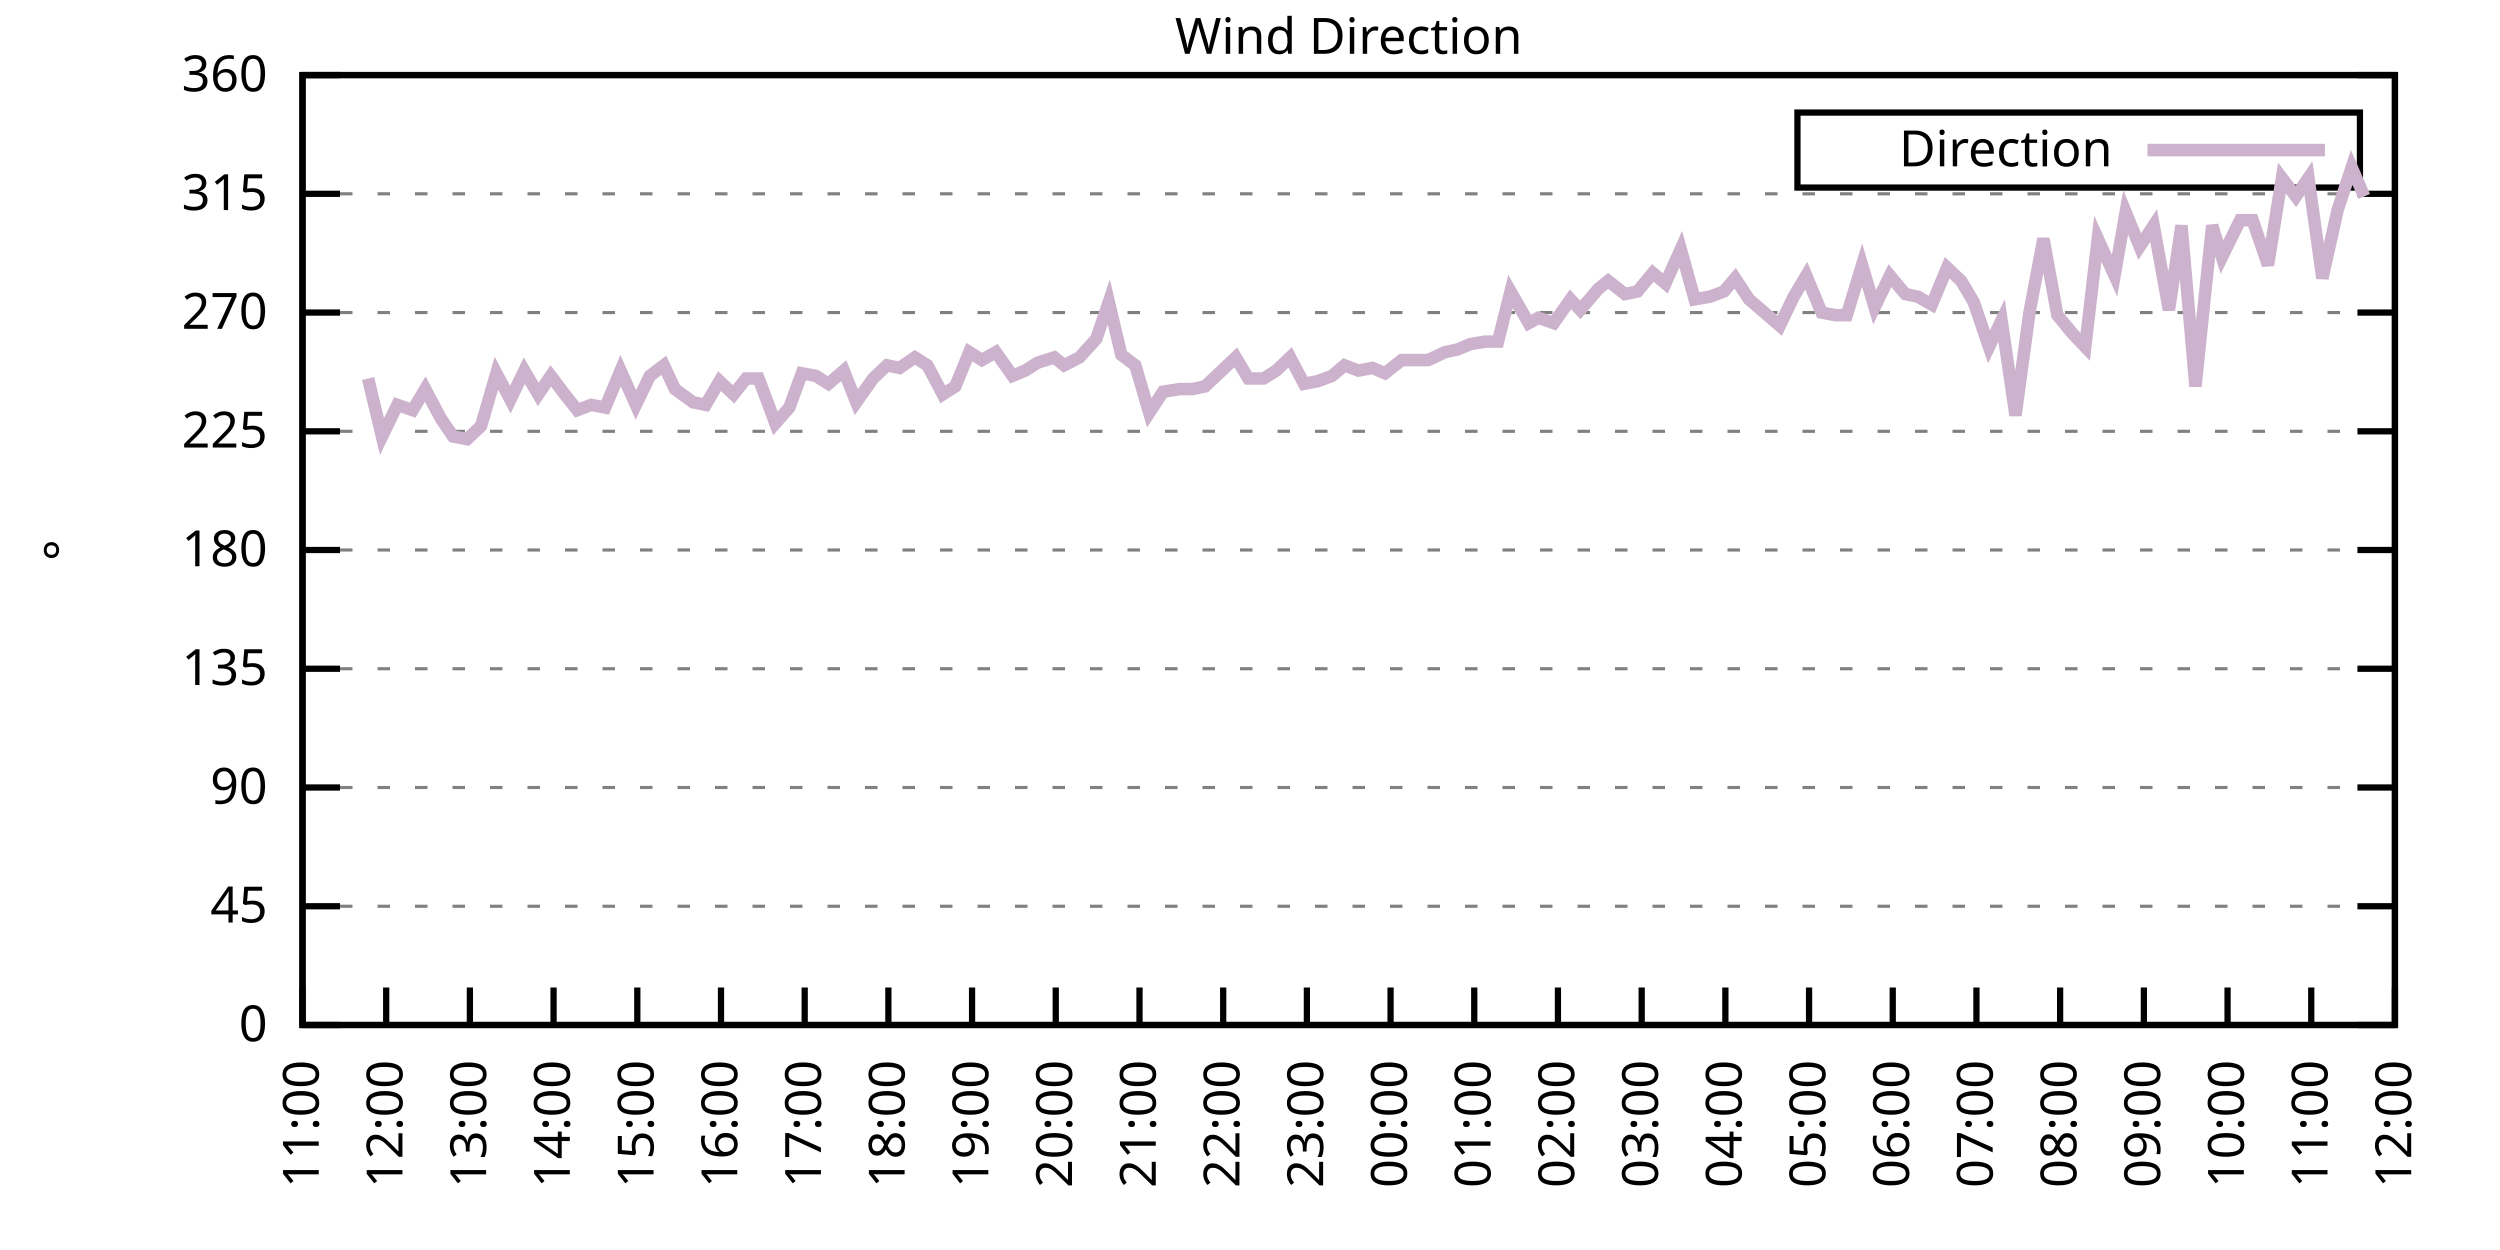
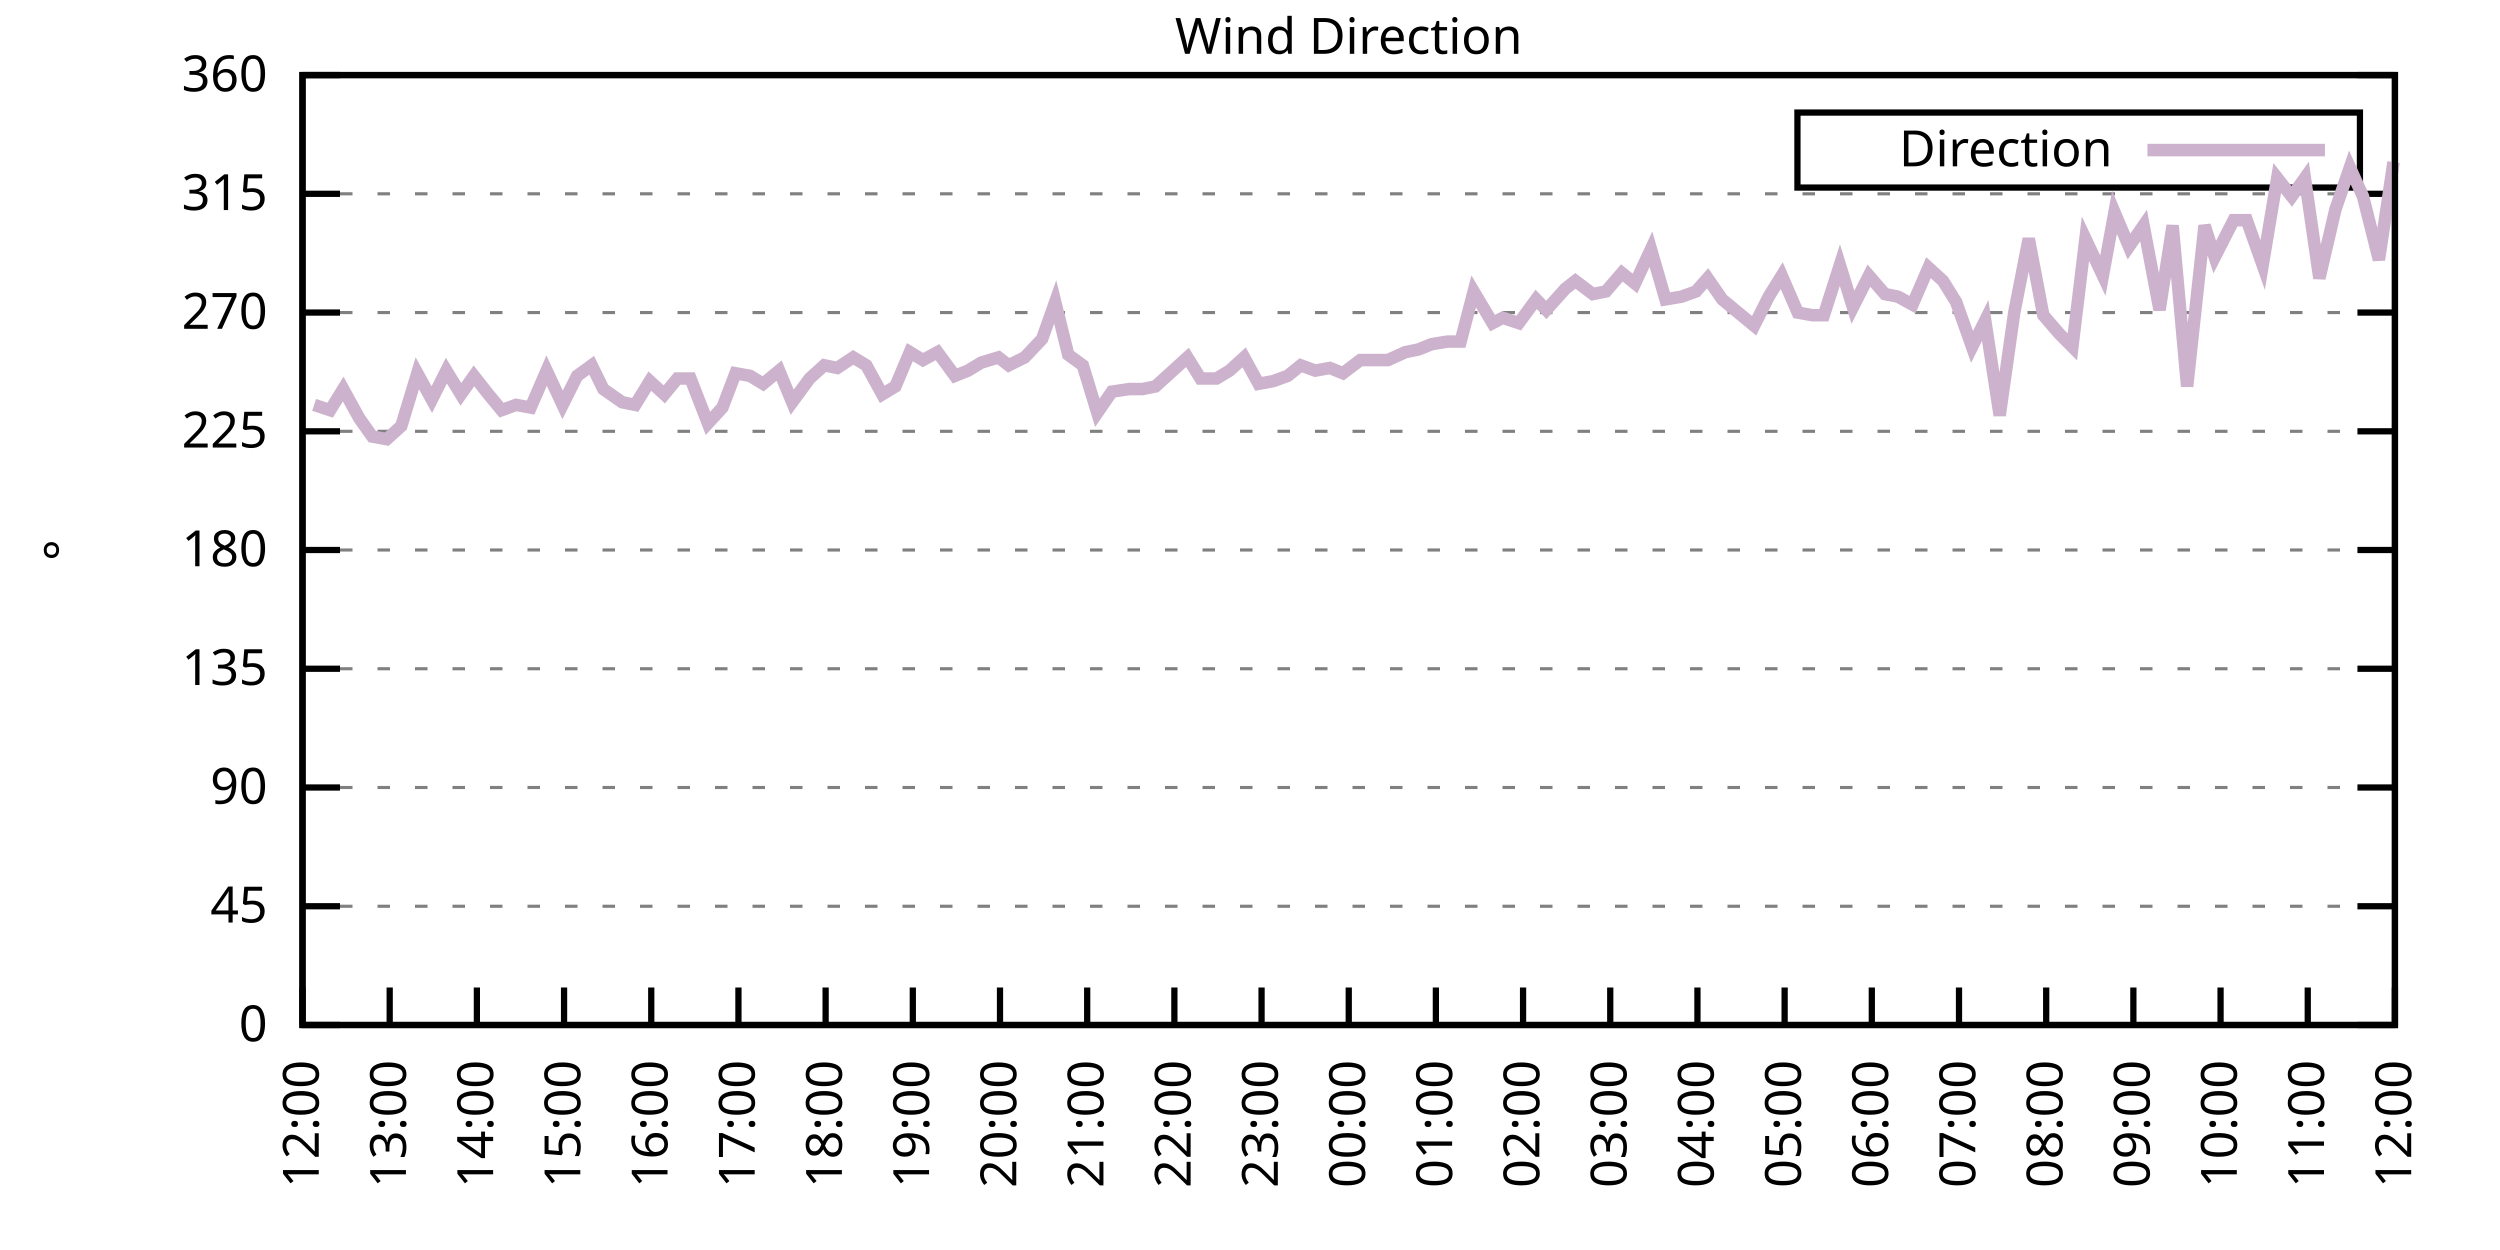
<svg xmlns="http://www.w3.org/2000/svg" xmlns:xlink="http://www.w3.org/1999/xlink" width="400" height="200" viewBox="0 0 400 200">
  <g id="gnuplot_canvas">
    <rect x="0" y="0" width="400" height="200" fill="none" />
    <defs>
      <circle id="gpDot" r="0.5" stroke-width="0.5" stroke="currentColor" />
      <path id="gpPt0" stroke-width="0.333" stroke="currentColor" d="M-1,0 h2 M0,-1 v2" />
      <path id="gpPt1" stroke-width="0.333" stroke="currentColor" d="M-1,-1 L1,1 M1,-1 L-1,1" />
      <path id="gpPt2" stroke-width="0.333" stroke="currentColor" d="M-1,0 L1,0 M0,-1 L0,1 M-1,-1 L1,1 M-1,1 L1,-1" />
      <rect id="gpPt3" stroke-width="0.333" stroke="currentColor" x="-1" y="-1" width="2" height="2" />
      <rect id="gpPt4" stroke-width="0.333" stroke="currentColor" fill="currentColor" x="-1" y="-1" width="2" height="2" />
      <circle id="gpPt5" stroke-width="0.333" stroke="currentColor" cx="0" cy="0" r="1" />
      <use xlink:href="#gpPt5" id="gpPt6" fill="currentColor" stroke="none" />
      <path id="gpPt7" stroke-width="0.333" stroke="currentColor" d="M0,-1.33 L-1.33,0.67 L1.33,0.67 z" />
      <use xlink:href="#gpPt7" id="gpPt8" fill="currentColor" stroke="none" />
      <use xlink:href="#gpPt7" id="gpPt9" stroke="currentColor" transform="rotate(180)" />
      <use xlink:href="#gpPt9" id="gpPt10" fill="currentColor" stroke="none" />
      <use xlink:href="#gpPt3" id="gpPt11" stroke="currentColor" transform="rotate(45)" />
      <use xlink:href="#gpPt11" id="gpPt12" fill="currentColor" stroke="none" />
      <path id="gpPt13" stroke-width="0.333" stroke="currentColor" d="M0,1.330 L1.265,0.411 L0.782,-1.067 L-0.782,-1.076 L-1.265,0.411 z" />
      <use xlink:href="#gpPt13" id="gpPt14" fill="currentColor" stroke="none" />
      <filter id="textbox" filterUnits="objectBoundingBox" x="0" y="0" height="1" width="1">
        <feFlood flood-color="white" flood-opacity="1" result="bgnd" />
        <feComposite in="SourceGraphic" in2="bgnd" operator="atop" />
      </filter>
      <filter id="greybox" filterUnits="objectBoundingBox" x="0" y="0" height="1" width="1">
        <feFlood flood-color="lightgrey" flood-opacity="1" result="grey" />
        <feComposite in="SourceGraphic" in2="grey" operator="atop" />
      </filter>
    </defs>
    <g fill="none" color="white" stroke="currentColor" stroke-width="1.00" stroke-linecap="butt" stroke-linejoin="miter">
</g>
    <g fill="none" color="black" stroke="currentColor" stroke-width="1.00" stroke-linecap="butt" stroke-linejoin="miter">
      <g stroke="none" shape-rendering="crispEdges">
        <polygon fill="rgb(255, 255, 255)" points="48.40,164.00 383.18,164.00 383.18,12.02 48.40,12.02 " />
      </g>
    </g>
    <g fill="none" color="black" stroke="currentColor" stroke-width="1.00" stroke-linecap="butt" stroke-linejoin="miter">
</g>
    <g fill="none" color="black" stroke="black" stroke-width="0.50" stroke-linecap="butt" stroke-linejoin="miter">
</g>
    <g fill="none" color="gray" stroke="currentColor" stroke-width="0.50" stroke-linecap="butt" stroke-linejoin="miter">
      <path stroke="gray" stroke-dasharray="2,4" class="gridline" d="M48.40,164.00 L383.19,164.00  " />
    </g>
    <g fill="none" color="gray" stroke="gray" stroke-width="1.00" stroke-linecap="butt" stroke-linejoin="miter">
</g>
    <g fill="none" color="black" stroke="currentColor" stroke-width="1.00" stroke-linecap="butt" stroke-linejoin="miter">
      <path stroke="black" d="M48.40,164.00 L54.40,164.00 M383.19,164.00 L377.19,164.00  " />
      <g transform="translate(42.80,166.60)" stroke="none" fill="black" font-family="Sans" font-size="8.00" text-anchor="end">
        <text>
          <tspan font-family="Sans"> 0</tspan>
        </text>
      </g>
    </g>
    <g fill="none" color="black" stroke="currentColor" stroke-width="1.00" stroke-linecap="butt" stroke-linejoin="miter">
</g>
    <g fill="none" color="black" stroke="black" stroke-width="0.50" stroke-linecap="butt" stroke-linejoin="miter">
</g>
    <g fill="none" color="gray" stroke="currentColor" stroke-width="0.50" stroke-linecap="butt" stroke-linejoin="miter">
      <path stroke="gray" stroke-dasharray="2,4" class="gridline" d="M48.40,145.00 L383.19,145.00  " />
    </g>
    <g fill="none" color="gray" stroke="gray" stroke-width="1.00" stroke-linecap="butt" stroke-linejoin="miter">
</g>
    <g fill="none" color="black" stroke="currentColor" stroke-width="1.00" stroke-linecap="butt" stroke-linejoin="miter">
      <path stroke="black" d="M48.40,145.00 L54.40,145.00 M383.19,145.00 L377.19,145.00  " />
      <g transform="translate(42.80,147.60)" stroke="none" fill="black" font-family="Sans" font-size="8.00" text-anchor="end">
        <text>
          <tspan font-family="Sans"> 45</tspan>
        </text>
      </g>
    </g>
    <g fill="none" color="black" stroke="currentColor" stroke-width="1.00" stroke-linecap="butt" stroke-linejoin="miter">
</g>
    <g fill="none" color="black" stroke="black" stroke-width="0.50" stroke-linecap="butt" stroke-linejoin="miter">
</g>
    <g fill="none" color="gray" stroke="currentColor" stroke-width="0.50" stroke-linecap="butt" stroke-linejoin="miter">
      <path stroke="gray" stroke-dasharray="2,4" class="gridline" d="M48.40,126.00 L383.19,126.00  " />
    </g>
    <g fill="none" color="gray" stroke="gray" stroke-width="1.00" stroke-linecap="butt" stroke-linejoin="miter">
</g>
    <g fill="none" color="black" stroke="currentColor" stroke-width="1.00" stroke-linecap="butt" stroke-linejoin="miter">
      <path stroke="black" d="M48.40,126.00 L54.40,126.00 M383.19,126.00 L377.19,126.00  " />
      <g transform="translate(42.80,128.60)" stroke="none" fill="black" font-family="Sans" font-size="8.00" text-anchor="end">
        <text>
          <tspan font-family="Sans"> 90</tspan>
        </text>
      </g>
    </g>
    <g fill="none" color="black" stroke="currentColor" stroke-width="1.00" stroke-linecap="butt" stroke-linejoin="miter">
</g>
    <g fill="none" color="black" stroke="black" stroke-width="0.50" stroke-linecap="butt" stroke-linejoin="miter">
</g>
    <g fill="none" color="gray" stroke="currentColor" stroke-width="0.50" stroke-linecap="butt" stroke-linejoin="miter">
      <path stroke="gray" stroke-dasharray="2,4" class="gridline" d="M48.40,107.00 L383.19,107.00  " />
    </g>
    <g fill="none" color="gray" stroke="gray" stroke-width="1.00" stroke-linecap="butt" stroke-linejoin="miter">
</g>
    <g fill="none" color="black" stroke="currentColor" stroke-width="1.00" stroke-linecap="butt" stroke-linejoin="miter">
      <path stroke="black" d="M48.40,107.00 L54.40,107.00 M383.19,107.00 L377.19,107.00  " />
      <g transform="translate(42.80,109.60)" stroke="none" fill="black" font-family="Sans" font-size="8.00" text-anchor="end">
        <text>
          <tspan font-family="Sans"> 135</tspan>
        </text>
      </g>
    </g>
    <g fill="none" color="black" stroke="currentColor" stroke-width="1.00" stroke-linecap="butt" stroke-linejoin="miter">
</g>
    <g fill="none" color="black" stroke="black" stroke-width="0.50" stroke-linecap="butt" stroke-linejoin="miter">
</g>
    <g fill="none" color="gray" stroke="currentColor" stroke-width="0.50" stroke-linecap="butt" stroke-linejoin="miter">
      <path stroke="gray" stroke-dasharray="2,4" class="gridline" d="M48.40,88.00 L383.19,88.00  " />
    </g>
    <g fill="none" color="gray" stroke="gray" stroke-width="1.00" stroke-linecap="butt" stroke-linejoin="miter">
</g>
    <g fill="none" color="black" stroke="currentColor" stroke-width="1.00" stroke-linecap="butt" stroke-linejoin="miter">
      <path stroke="black" d="M48.40,88.00 L54.40,88.00 M383.19,88.00 L377.19,88.00  " />
      <g transform="translate(42.80,90.60)" stroke="none" fill="black" font-family="Sans" font-size="8.00" text-anchor="end">
        <text>
          <tspan font-family="Sans"> 180</tspan>
        </text>
      </g>
    </g>
    <g fill="none" color="black" stroke="currentColor" stroke-width="1.00" stroke-linecap="butt" stroke-linejoin="miter">
</g>
    <g fill="none" color="black" stroke="black" stroke-width="0.50" stroke-linecap="butt" stroke-linejoin="miter">
</g>
    <g fill="none" color="gray" stroke="currentColor" stroke-width="0.50" stroke-linecap="butt" stroke-linejoin="miter">
      <path stroke="gray" stroke-dasharray="2,4" class="gridline" d="M48.40,69.01 L383.19,69.01  " />
    </g>
    <g fill="none" color="gray" stroke="gray" stroke-width="1.00" stroke-linecap="butt" stroke-linejoin="miter">
</g>
    <g fill="none" color="black" stroke="currentColor" stroke-width="1.00" stroke-linecap="butt" stroke-linejoin="miter">
      <path stroke="black" d="M48.40,69.01 L54.40,69.01 M383.19,69.01 L377.19,69.01  " />
      <g transform="translate(42.80,71.61)" stroke="none" fill="black" font-family="Sans" font-size="8.00" text-anchor="end">
        <text>
          <tspan font-family="Sans"> 225</tspan>
        </text>
      </g>
    </g>
    <g fill="none" color="black" stroke="currentColor" stroke-width="1.00" stroke-linecap="butt" stroke-linejoin="miter">
</g>
    <g fill="none" color="black" stroke="black" stroke-width="0.50" stroke-linecap="butt" stroke-linejoin="miter">
</g>
    <g fill="none" color="gray" stroke="currentColor" stroke-width="0.50" stroke-linecap="butt" stroke-linejoin="miter">
      <path stroke="gray" stroke-dasharray="2,4" class="gridline" d="M48.40,50.01 L383.19,50.01  " />
    </g>
    <g fill="none" color="gray" stroke="gray" stroke-width="1.00" stroke-linecap="butt" stroke-linejoin="miter">
</g>
    <g fill="none" color="black" stroke="currentColor" stroke-width="1.00" stroke-linecap="butt" stroke-linejoin="miter">
      <path stroke="black" d="M48.40,50.01 L54.40,50.01 M383.19,50.01 L377.19,50.01  " />
      <g transform="translate(42.80,52.61)" stroke="none" fill="black" font-family="Sans" font-size="8.00" text-anchor="end">
        <text>
          <tspan font-family="Sans"> 270</tspan>
        </text>
      </g>
    </g>
    <g fill="none" color="black" stroke="currentColor" stroke-width="1.00" stroke-linecap="butt" stroke-linejoin="miter">
</g>
    <g fill="none" color="black" stroke="black" stroke-width="0.50" stroke-linecap="butt" stroke-linejoin="miter">
</g>
    <g fill="none" color="gray" stroke="currentColor" stroke-width="0.50" stroke-linecap="butt" stroke-linejoin="miter">
      <path stroke="gray" stroke-dasharray="2,4" class="gridline" d="M48.40,31.01 L383.19,31.01  " />
    </g>
    <g fill="none" color="gray" stroke="gray" stroke-width="1.00" stroke-linecap="butt" stroke-linejoin="miter">
</g>
    <g fill="none" color="black" stroke="currentColor" stroke-width="1.00" stroke-linecap="butt" stroke-linejoin="miter">
      <path stroke="black" d="M48.40,31.01 L54.40,31.01 M383.19,31.01 L377.19,31.01  " />
      <g transform="translate(42.80,33.61)" stroke="none" fill="black" font-family="Sans" font-size="8.00" text-anchor="end">
        <text>
          <tspan font-family="Sans"> 315</tspan>
        </text>
      </g>
    </g>
    <g fill="none" color="black" stroke="currentColor" stroke-width="1.00" stroke-linecap="butt" stroke-linejoin="miter">
</g>
    <g fill="none" color="black" stroke="black" stroke-width="0.50" stroke-linecap="butt" stroke-linejoin="miter">
</g>
    <g fill="none" color="gray" stroke="currentColor" stroke-width="0.50" stroke-linecap="butt" stroke-linejoin="miter">
      <path stroke="gray" stroke-dasharray="2,4" class="gridline" d="M48.40,12.01 L383.19,12.01  " />
    </g>
    <g fill="none" color="gray" stroke="gray" stroke-width="1.00" stroke-linecap="butt" stroke-linejoin="miter">
</g>
    <g fill="none" color="black" stroke="currentColor" stroke-width="1.00" stroke-linecap="butt" stroke-linejoin="miter">
      <path stroke="black" d="M48.40,12.01 L54.40,12.01 M383.19,12.01 L377.19,12.01  " />
      <g transform="translate(42.80,14.61)" stroke="none" fill="black" font-family="Sans" font-size="8.00" text-anchor="end">
        <text>
          <tspan font-family="Sans"> 360</tspan>
        </text>
      </g>
    </g>
    <g fill="none" color="black" stroke="currentColor" stroke-width="1.00" stroke-linecap="butt" stroke-linejoin="miter">
      <path stroke="black" d="M48.40,164.00 L48.40,158.00  " />
      <g transform="translate(51.00,169.60) rotate(270.00)" stroke="none" fill="black" font-family="Sans" font-size="8.00" text-anchor="end">
        <text>
-           <tspan font-family="Sans">11:00</tspan>
-         </text>
-       </g>
-     </g>
-     <g fill="none" color="black" stroke="currentColor" stroke-width="1.00" stroke-linecap="butt" stroke-linejoin="miter">
-       <path stroke="black" d="M61.79,164.00 L61.79,158.00  " />
-       <g transform="translate(64.39,169.60) rotate(270.00)" stroke="none" fill="black" font-family="Sans" font-size="8.00" text-anchor="end">
-         <text>
          <tspan font-family="Sans">12:00</tspan>
        </text>
      </g>
    </g>
    <g fill="none" color="black" stroke="currentColor" stroke-width="1.00" stroke-linecap="butt" stroke-linejoin="miter">
-       <path stroke="black" d="M75.18,164.00 L75.18,158.00  " />
-       <g transform="translate(77.78,169.60) rotate(270.00)" stroke="none" fill="black" font-family="Sans" font-size="8.00" text-anchor="end">
+       <path stroke="black" d="M62.35,164.00 L62.35,158.00  " />
+       <g transform="translate(64.95,169.60) rotate(270.00)" stroke="none" fill="black" font-family="Sans" font-size="8.00" text-anchor="end">
        <text>
          <tspan font-family="Sans">13:00</tspan>
        </text>
      </g>
    </g>
    <g fill="none" color="black" stroke="currentColor" stroke-width="1.00" stroke-linecap="butt" stroke-linejoin="miter">
-       <path stroke="black" d="M88.57,164.00 L88.57,158.00  " />
-       <g transform="translate(91.17,169.60) rotate(270.00)" stroke="none" fill="black" font-family="Sans" font-size="8.00" text-anchor="end">
+       <path stroke="black" d="M76.30,164.00 L76.30,158.00  " />
+       <g transform="translate(78.90,169.60) rotate(270.00)" stroke="none" fill="black" font-family="Sans" font-size="8.00" text-anchor="end">
        <text>
          <tspan font-family="Sans">14:00</tspan>
        </text>
      </g>
    </g>
    <g fill="none" color="black" stroke="currentColor" stroke-width="1.00" stroke-linecap="butt" stroke-linejoin="miter">
-       <path stroke="black" d="M101.97,164.00 L101.97,158.00  " />
-       <g transform="translate(104.57,169.60) rotate(270.00)" stroke="none" fill="black" font-family="Sans" font-size="8.00" text-anchor="end">
+       <path stroke="black" d="M90.25,164.00 L90.25,158.00  " />
+       <g transform="translate(92.85,169.60) rotate(270.00)" stroke="none" fill="black" font-family="Sans" font-size="8.00" text-anchor="end">
        <text>
          <tspan font-family="Sans">15:00</tspan>
        </text>
      </g>
    </g>
    <g fill="none" color="black" stroke="currentColor" stroke-width="1.00" stroke-linecap="butt" stroke-linejoin="miter">
-       <path stroke="black" d="M115.36,164.00 L115.36,158.00  " />
-       <g transform="translate(117.96,169.60) rotate(270.00)" stroke="none" fill="black" font-family="Sans" font-size="8.00" text-anchor="end">
+       <path stroke="black" d="M104.20,164.00 L104.20,158.00  " />
+       <g transform="translate(106.80,169.60) rotate(270.00)" stroke="none" fill="black" font-family="Sans" font-size="8.00" text-anchor="end">
        <text>
          <tspan font-family="Sans">16:00</tspan>
        </text>
      </g>
    </g>
    <g fill="none" color="black" stroke="currentColor" stroke-width="1.00" stroke-linecap="butt" stroke-linejoin="miter">
-       <path stroke="black" d="M128.75,164.00 L128.75,158.00  " />
-       <g transform="translate(131.35,169.60) rotate(270.00)" stroke="none" fill="black" font-family="Sans" font-size="8.00" text-anchor="end">
+       <path stroke="black" d="M118.15,164.00 L118.15,158.00  " />
+       <g transform="translate(120.75,169.60) rotate(270.00)" stroke="none" fill="black" font-family="Sans" font-size="8.00" text-anchor="end">
        <text>
          <tspan font-family="Sans">17:00</tspan>
        </text>
      </g>
    </g>
    <g fill="none" color="black" stroke="currentColor" stroke-width="1.00" stroke-linecap="butt" stroke-linejoin="miter">
-       <path stroke="black" d="M142.14,164.00 L142.14,158.00  " />
-       <g transform="translate(144.74,169.60) rotate(270.00)" stroke="none" fill="black" font-family="Sans" font-size="8.00" text-anchor="end">
+       <path stroke="black" d="M132.10,164.00 L132.10,158.00  " />
+       <g transform="translate(134.70,169.60) rotate(270.00)" stroke="none" fill="black" font-family="Sans" font-size="8.00" text-anchor="end">
        <text>
          <tspan font-family="Sans">18:00</tspan>
        </text>
      </g>
    </g>
    <g fill="none" color="black" stroke="currentColor" stroke-width="1.00" stroke-linecap="butt" stroke-linejoin="miter">
-       <path stroke="black" d="M155.53,164.00 L155.53,158.00  " />
-       <g transform="translate(158.13,169.60) rotate(270.00)" stroke="none" fill="black" font-family="Sans" font-size="8.00" text-anchor="end">
+       <path stroke="black" d="M146.05,164.00 L146.05,158.00  " />
+       <g transform="translate(148.65,169.60) rotate(270.00)" stroke="none" fill="black" font-family="Sans" font-size="8.00" text-anchor="end">
        <text>
          <tspan font-family="Sans">19:00</tspan>
        </text>
      </g>
    </g>
    <g fill="none" color="black" stroke="currentColor" stroke-width="1.00" stroke-linecap="butt" stroke-linejoin="miter">
-       <path stroke="black" d="M168.92,164.00 L168.92,158.00  " />
-       <g transform="translate(171.52,169.60) rotate(270.00)" stroke="none" fill="black" font-family="Sans" font-size="8.00" text-anchor="end">
+       <path stroke="black" d="M160.00,164.00 L160.00,158.00  " />
+       <g transform="translate(162.60,169.60) rotate(270.00)" stroke="none" fill="black" font-family="Sans" font-size="8.00" text-anchor="end">
        <text>
          <tspan font-family="Sans">20:00</tspan>
        </text>
      </g>
    </g>
    <g fill="none" color="black" stroke="currentColor" stroke-width="1.00" stroke-linecap="butt" stroke-linejoin="miter">
-       <path stroke="black" d="M182.32,164.00 L182.32,158.00  " />
-       <g transform="translate(184.92,169.60) rotate(270.00)" stroke="none" fill="black" font-family="Sans" font-size="8.00" text-anchor="end">
+       <path stroke="black" d="M173.95,164.00 L173.95,158.00  " />
+       <g transform="translate(176.55,169.60) rotate(270.00)" stroke="none" fill="black" font-family="Sans" font-size="8.00" text-anchor="end">
        <text>
          <tspan font-family="Sans">21:00</tspan>
        </text>
      </g>
    </g>
    <g fill="none" color="black" stroke="currentColor" stroke-width="1.00" stroke-linecap="butt" stroke-linejoin="miter">
-       <path stroke="black" d="M195.71,164.00 L195.71,158.00  " />
-       <g transform="translate(198.31,169.60) rotate(270.00)" stroke="none" fill="black" font-family="Sans" font-size="8.00" text-anchor="end">
+       <path stroke="black" d="M187.90,164.00 L187.90,158.00  " />
+       <g transform="translate(190.50,169.60) rotate(270.00)" stroke="none" fill="black" font-family="Sans" font-size="8.00" text-anchor="end">
        <text>
          <tspan font-family="Sans">22:00</tspan>
        </text>
      </g>
    </g>
    <g fill="none" color="black" stroke="currentColor" stroke-width="1.00" stroke-linecap="butt" stroke-linejoin="miter">
-       <path stroke="black" d="M209.10,164.00 L209.10,158.00  " />
-       <g transform="translate(211.70,169.60) rotate(270.00)" stroke="none" fill="black" font-family="Sans" font-size="8.00" text-anchor="end">
+       <path stroke="black" d="M201.85,164.00 L201.85,158.00  " />
+       <g transform="translate(204.45,169.60) rotate(270.00)" stroke="none" fill="black" font-family="Sans" font-size="8.00" text-anchor="end">
        <text>
          <tspan font-family="Sans">23:00</tspan>
        </text>
      </g>
    </g>
    <g fill="none" color="black" stroke="currentColor" stroke-width="1.00" stroke-linecap="butt" stroke-linejoin="miter">
-       <path stroke="black" d="M222.49,164.00 L222.49,158.00  " />
-       <g transform="translate(225.09,169.60) rotate(270.00)" stroke="none" fill="black" font-family="Sans" font-size="8.00" text-anchor="end">
+       <path stroke="black" d="M215.80,164.00 L215.80,158.00  " />
+       <g transform="translate(218.40,169.60) rotate(270.00)" stroke="none" fill="black" font-family="Sans" font-size="8.00" text-anchor="end">
        <text>
          <tspan font-family="Sans">00:00</tspan>
        </text>
      </g>
    </g>
    <g fill="none" color="black" stroke="currentColor" stroke-width="1.00" stroke-linecap="butt" stroke-linejoin="miter">
-       <path stroke="black" d="M235.88,164.00 L235.88,158.00  " />
-       <g transform="translate(238.48,169.60) rotate(270.00)" stroke="none" fill="black" font-family="Sans" font-size="8.00" text-anchor="end">
+       <path stroke="black" d="M229.74,164.00 L229.74,158.00  " />
+       <g transform="translate(232.34,169.60) rotate(270.00)" stroke="none" fill="black" font-family="Sans" font-size="8.00" text-anchor="end">
        <text>
          <tspan font-family="Sans">01:00</tspan>
        </text>
      </g>
    </g>
    <g fill="none" color="black" stroke="currentColor" stroke-width="1.00" stroke-linecap="butt" stroke-linejoin="miter">
-       <path stroke="black" d="M249.27,164.00 L249.27,158.00  " />
-       <g transform="translate(251.87,169.60) rotate(270.00)" stroke="none" fill="black" font-family="Sans" font-size="8.00" text-anchor="end">
+       <path stroke="black" d="M243.69,164.00 L243.69,158.00  " />
+       <g transform="translate(246.29,169.60) rotate(270.00)" stroke="none" fill="black" font-family="Sans" font-size="8.00" text-anchor="end">
        <text>
          <tspan font-family="Sans">02:00</tspan>
        </text>
      </g>
    </g>
    <g fill="none" color="black" stroke="currentColor" stroke-width="1.00" stroke-linecap="butt" stroke-linejoin="miter">
-       <path stroke="black" d="M262.67,164.00 L262.67,158.00  " />
-       <g transform="translate(265.27,169.60) rotate(270.00)" stroke="none" fill="black" font-family="Sans" font-size="8.00" text-anchor="end">
+       <path stroke="black" d="M257.64,164.00 L257.64,158.00  " />
+       <g transform="translate(260.24,169.60) rotate(270.00)" stroke="none" fill="black" font-family="Sans" font-size="8.00" text-anchor="end">
        <text>
          <tspan font-family="Sans">03:00</tspan>
        </text>
      </g>
    </g>
    <g fill="none" color="black" stroke="currentColor" stroke-width="1.00" stroke-linecap="butt" stroke-linejoin="miter">
-       <path stroke="black" d="M276.06,164.00 L276.06,158.00  " />
-       <g transform="translate(278.66,169.60) rotate(270.00)" stroke="none" fill="black" font-family="Sans" font-size="8.00" text-anchor="end">
+       <path stroke="black" d="M271.59,164.00 L271.59,158.00  " />
+       <g transform="translate(274.19,169.60) rotate(270.00)" stroke="none" fill="black" font-family="Sans" font-size="8.00" text-anchor="end">
        <text>
          <tspan font-family="Sans">04:00</tspan>
        </text>
      </g>
    </g>
    <g fill="none" color="black" stroke="currentColor" stroke-width="1.00" stroke-linecap="butt" stroke-linejoin="miter">
-       <path stroke="black" d="M289.45,164.00 L289.45,158.00  " />
-       <g transform="translate(292.05,169.60) rotate(270.00)" stroke="none" fill="black" font-family="Sans" font-size="8.00" text-anchor="end">
+       <path stroke="black" d="M285.54,164.00 L285.54,158.00  " />
+       <g transform="translate(288.14,169.60) rotate(270.00)" stroke="none" fill="black" font-family="Sans" font-size="8.00" text-anchor="end">
        <text>
          <tspan font-family="Sans">05:00</tspan>
        </text>
      </g>
    </g>
    <g fill="none" color="black" stroke="currentColor" stroke-width="1.00" stroke-linecap="butt" stroke-linejoin="miter">
-       <path stroke="black" d="M302.84,164.00 L302.84,158.00  " />
-       <g transform="translate(305.44,169.60) rotate(270.00)" stroke="none" fill="black" font-family="Sans" font-size="8.00" text-anchor="end">
+       <path stroke="black" d="M299.49,164.00 L299.49,158.00  " />
+       <g transform="translate(302.09,169.60) rotate(270.00)" stroke="none" fill="black" font-family="Sans" font-size="8.00" text-anchor="end">
        <text>
          <tspan font-family="Sans">06:00</tspan>
        </text>
      </g>
    </g>
    <g fill="none" color="black" stroke="currentColor" stroke-width="1.00" stroke-linecap="butt" stroke-linejoin="miter">
-       <path stroke="black" d="M316.23,164.00 L316.23,158.00  " />
-       <g transform="translate(318.83,169.60) rotate(270.00)" stroke="none" fill="black" font-family="Sans" font-size="8.00" text-anchor="end">
+       <path stroke="black" d="M313.44,164.00 L313.44,158.00  " />
+       <g transform="translate(316.04,169.60) rotate(270.00)" stroke="none" fill="black" font-family="Sans" font-size="8.00" text-anchor="end">
        <text>
          <tspan font-family="Sans">07:00</tspan>
        </text>
      </g>
    </g>
    <g fill="none" color="black" stroke="currentColor" stroke-width="1.00" stroke-linecap="butt" stroke-linejoin="miter">
-       <path stroke="black" d="M329.62,164.00 L329.62,158.00  " />
-       <g transform="translate(332.22,169.60) rotate(270.00)" stroke="none" fill="black" font-family="Sans" font-size="8.00" text-anchor="end">
+       <path stroke="black" d="M327.39,164.00 L327.39,158.00  " />
+       <g transform="translate(329.99,169.60) rotate(270.00)" stroke="none" fill="black" font-family="Sans" font-size="8.00" text-anchor="end">
        <text>
          <tspan font-family="Sans">08:00</tspan>
        </text>
      </g>
    </g>
    <g fill="none" color="black" stroke="currentColor" stroke-width="1.00" stroke-linecap="butt" stroke-linejoin="miter">
-       <path stroke="black" d="M343.02,164.00 L343.02,158.00  " />
-       <g transform="translate(345.62,169.60) rotate(270.00)" stroke="none" fill="black" font-family="Sans" font-size="8.00" text-anchor="end">
+       <path stroke="black" d="M341.34,164.00 L341.34,158.00  " />
+       <g transform="translate(343.94,169.60) rotate(270.00)" stroke="none" fill="black" font-family="Sans" font-size="8.00" text-anchor="end">
        <text>
          <tspan font-family="Sans">09:00</tspan>
        </text>
      </g>
    </g>
    <g fill="none" color="black" stroke="currentColor" stroke-width="1.00" stroke-linecap="butt" stroke-linejoin="miter">
-       <path stroke="black" d="M356.41,164.00 L356.41,158.00  " />
-       <g transform="translate(359.01,169.60) rotate(270.00)" stroke="none" fill="black" font-family="Sans" font-size="8.00" text-anchor="end">
+       <path stroke="black" d="M355.29,164.00 L355.29,158.00  " />
+       <g transform="translate(357.89,169.60) rotate(270.00)" stroke="none" fill="black" font-family="Sans" font-size="8.00" text-anchor="end">
        <text>
          <tspan font-family="Sans">10:00</tspan>
        </text>
      </g>
    </g>
    <g fill="none" color="black" stroke="currentColor" stroke-width="1.00" stroke-linecap="butt" stroke-linejoin="miter">
-       <path stroke="black" d="M369.80,164.00 L369.80,158.00  " />
-       <g transform="translate(372.40,169.60) rotate(270.00)" stroke="none" fill="black" font-family="Sans" font-size="8.00" text-anchor="end">
+       <path stroke="black" d="M369.24,164.00 L369.24,158.00  " />
+       <g transform="translate(371.84,169.60) rotate(270.00)" stroke="none" fill="black" font-family="Sans" font-size="8.00" text-anchor="end">
        <text>
          <tspan font-family="Sans">11:00</tspan>
        </text>
      </g>
    </g>
    <g fill="none" color="black" stroke="currentColor" stroke-width="1.00" stroke-linecap="butt" stroke-linejoin="miter">
      <path stroke="black" d="M383.19,164.00 L383.19,158.00  " />
      <g transform="translate(385.79,169.60) rotate(270.00)" stroke="none" fill="black" font-family="Sans" font-size="8.00" text-anchor="end">
        <text>
          <tspan font-family="Sans">12:00</tspan>
        </text>
      </g>
    </g>
    <g fill="none" color="black" stroke="currentColor" stroke-width="1.00" stroke-linecap="butt" stroke-linejoin="miter">
</g>
    <g fill="none" color="black" stroke="currentColor" stroke-width="1.00" stroke-linecap="butt" stroke-linejoin="miter">
      <path stroke="black" d="M48.40,12.01 L48.40,164.00 L383.19,164.00 L383.19,12.01 L48.40,12.01 Z  " />
    </g>
    <g fill="none" color="black" stroke="currentColor" stroke-width="1.00" stroke-linecap="butt" stroke-linejoin="miter">
</g>
    <g fill="none" color="black" stroke="currentColor" stroke-width="1.00" stroke-linecap="butt" stroke-linejoin="miter">
      <path stroke="black" d="M287.59,30.01 L287.59,18.01 L377.59,18.01 L377.59,30.01 L287.59,30.01 Z  " />
    </g>
    <g id="Wind_direction_plot_1">
      <g fill="none" color="white" stroke="black" stroke-width="2.00" stroke-linecap="butt" stroke-linejoin="miter">
</g>
      <g fill="none" color="black" stroke="currentColor" stroke-width="2.00" stroke-linecap="butt" stroke-linejoin="miter">
        <g transform="translate(337.99,26.61)" stroke="none" fill="black" font-family="Sans" font-size="8.00" text-anchor="end">
          <text>
            <tspan font-family="Sans">Direction</tspan>
          </text>
        </g>
      </g>
      <g fill="none" color="black" stroke="currentColor" stroke-width="2.00" stroke-linecap="butt" stroke-linejoin="miter">
-         <path stroke="rgb(204, 178, 204)" d="M343.59,24.01 L371.99,24.01 M58.89,60.56 L61.12,69.85 L63.58,64.78 L66.03,65.63 L68.04,62.25 L70.50,66.90   L72.50,69.85 L74.74,70.27 L76.97,68.16 L79.42,59.72 L81.66,63.94 L83.89,59.30 L86.12,63.10 L88.13,60.14   L90.36,63.10 L92.37,65.63 L94.60,64.78 L96.83,65.21 L99.29,59.30 L101.74,64.78 L103.98,60.14 L106.21,58.45   L107.99,62.25 L110.89,64.36 L112.90,64.78 L115.13,60.98 L117.37,63.10 L119.38,60.56 L121.38,60.56 L124.06,67.74   L126.29,65.21 L128.30,59.72 L130.54,60.14 L132.54,61.41 L135.00,59.30 L137.01,64.36 L139.69,60.56 L141.92,58.45   L143.93,58.87 L146.38,57.18 L148.39,58.45 L150.85,63.10 L152.85,61.83 L155.09,56.34 L157.10,57.61 L159.33,56.34   L162.01,60.14 L164.01,59.30 L166.02,58.03 L168.70,57.18 L170.26,58.45 L172.72,57.18 L175.40,54.23 L177.41,48.32   L179.41,56.76 L181.65,58.45 L183.88,66.05 L186.11,62.67 L188.79,62.25 L190.80,62.25 L192.81,61.83 L195.48,59.30   L197.72,57.18 L199.73,60.56 L202.18,60.56 L204.19,59.30 L206.42,57.18 L208.65,61.41 L210.88,60.98 L213.12,60.14   L215.13,58.45 L217.36,59.30 L219.59,58.87 L221.60,59.72 L224.28,57.61 L226.51,57.61 L228.52,57.61 L231.20,56.34   L233.20,55.92 L235.21,55.07 L237.67,54.65 L239.68,54.65 L241.69,46.63 L244.59,51.70 L246.15,50.85 L248.60,51.70   L251.28,47.90 L252.85,49.59 L255.75,46.21 L257.31,44.94 L259.99,47.05 L262.00,46.63 L264.45,43.67 L266.46,45.36   L268.92,39.87 L271.15,47.90 L273.60,47.47 L275.83,46.63 L277.62,44.52 L279.85,47.90 L282.31,50.01 L284.76,52.12   L286.99,47.47 L289.00,44.10 L291.46,50.01 L293.69,50.43 L295.48,50.43 L297.93,42.41 L299.94,49.16 L302.39,44.10   L304.85,47.05 L306.86,47.47 L309.09,48.74 L311.54,42.83 L313.78,44.94 L315.79,48.32 L318.24,55.50 L320.25,51.27   L322.48,66.47 L324.71,50.01 L326.95,38.19 L329.18,50.43 L331.63,53.39 L333.64,55.50 L335.65,38.19 L338.33,44.10   L340.11,33.96 L342.35,39.45 L344.58,36.08 L347.03,49.59 L349.04,36.08 L351.27,61.83 L353.95,36.08 L355.51,41.14   L358.42,35.23 L360.42,35.23 L362.88,42.41 L365.11,28.48 L367.34,31.43 L369.35,28.48 L371.58,44.52 L374.04,33.54   L376.27,26.79 L378.28,31.43  " />
+         <path stroke="rgb(204, 178, 204)" d="M343.59,24.01 L371.99,24.01 M50.26,64.78 L52.82,65.63 L54.91,62.25 L57.47,66.90 L59.56,69.85 L61.88,70.27   L64.21,68.16 L66.77,59.72 L69.09,63.94 L71.42,59.30 L73.74,63.10 L75.83,60.14 L78.16,63.10 L80.25,65.63   L82.58,64.78 L84.90,65.21 L87.46,59.30 L90.02,64.78 L92.34,60.14 L94.67,58.45 L96.53,62.25 L99.55,64.36   L101.64,64.78 L103.97,60.98 L106.29,63.10 L108.38,60.56 L110.48,60.56 L113.27,67.74 L115.59,65.21 L117.68,59.72   L120.01,60.14 L122.10,61.41 L124.66,59.30 L126.75,64.36 L129.54,60.56 L131.87,58.45 L133.96,58.87 L136.51,57.18   L138.61,58.45 L141.16,63.10 L143.26,61.83 L145.58,56.34 L147.67,57.61 L150.00,56.34 L152.79,60.14 L154.88,59.30   L156.97,58.03 L159.76,57.18 L161.39,58.45 L163.95,57.18 L166.74,54.23 L168.83,48.32 L170.92,56.76 L173.25,58.45   L175.57,66.05 L177.90,62.67 L180.69,62.25 L182.78,62.25 L184.87,61.83 L187.66,59.30 L189.99,57.18 L192.08,60.56   L194.64,60.56 L196.73,59.30 L199.06,57.18 L201.38,61.41 L203.71,60.98 L206.03,60.14 L208.12,58.45 L210.45,59.30   L212.77,58.87 L214.87,59.72 L217.65,57.61 L219.98,57.61 L222.07,57.61 L224.86,56.34 L226.95,55.92 L229.05,55.07   L231.60,54.65 L233.70,54.65 L235.79,46.63 L238.81,51.70 L240.44,50.85 L243.00,51.70 L245.79,47.90 L247.41,49.59   L250.44,46.21 L252.06,44.94 L254.85,47.05 L256.95,46.63 L259.50,43.67 L261.60,45.36 L264.15,39.87 L266.48,47.90   L269.04,47.47 L271.36,46.63 L273.22,44.52 L275.55,47.90 L278.10,50.01 L280.66,52.12 L282.99,47.47 L285.08,44.10   L287.64,50.01 L289.96,50.43 L291.82,50.43 L294.38,42.41 L296.47,49.16 L299.03,44.10 L301.58,47.05 L303.68,47.47   L306.00,48.74 L308.56,42.83 L310.88,44.94 L312.98,48.32 L315.53,55.50 L317.63,51.27 L319.95,66.47 L322.28,50.01   L324.60,38.19 L326.93,50.43 L329.48,53.39 L331.58,55.50 L333.67,38.19 L336.46,44.10 L338.32,33.96 L340.64,39.45   L342.97,36.08 L345.53,49.59 L347.62,36.08 L349.94,61.83 L352.73,36.08 L354.36,41.14 L357.38,35.23 L359.48,35.23   L362.03,42.41 L364.36,28.48 L366.68,31.43 L368.78,28.48 L371.10,44.52 L373.66,33.54 L375.98,26.79 L378.08,31.43   L380.63,41.56 L382.96,25.94  " />
      </g>
    </g>
    <g fill="none" color="black" stroke="currentColor" stroke-width="2.00" stroke-linecap="butt" stroke-linejoin="miter">
</g>
    <g fill="none" color="black" stroke="black" stroke-width="1.00" stroke-linecap="butt" stroke-linejoin="miter">
</g>
    <g fill="none" color="black" stroke="currentColor" stroke-width="1.00" stroke-linecap="butt" stroke-linejoin="miter">
      <path stroke="black" d="M48.40,12.01 L48.40,164.00 L383.19,164.00 L383.19,12.01 L48.40,12.01 Z  " />
      <g transform="translate(12.80,88.01) rotate(270.00)" stroke="none" fill="black" font-family="Sans" font-size="8.00" text-anchor="middle">
        <text>
          <tspan font-family="Sans">°</tspan>
        </text>
      </g>
    </g>
    <g fill="none" color="black" stroke="currentColor" stroke-width="1.00" stroke-linecap="butt" stroke-linejoin="miter">
</g>
    <g fill="none" color="black" stroke="currentColor" stroke-width="1.00" stroke-linecap="butt" stroke-linejoin="miter">
      <g transform="translate(215.79,8.61)" stroke="none" fill="black" font-family="Sans" font-size="8.00" text-anchor="middle">
        <text>
          <tspan font-family="Sans">Wind Direction</tspan>
        </text>
      </g>
    </g>
    <g fill="none" color="black" stroke="currentColor" stroke-width="1.00" stroke-linecap="butt" stroke-linejoin="miter">
</g>
  </g>
</svg>
